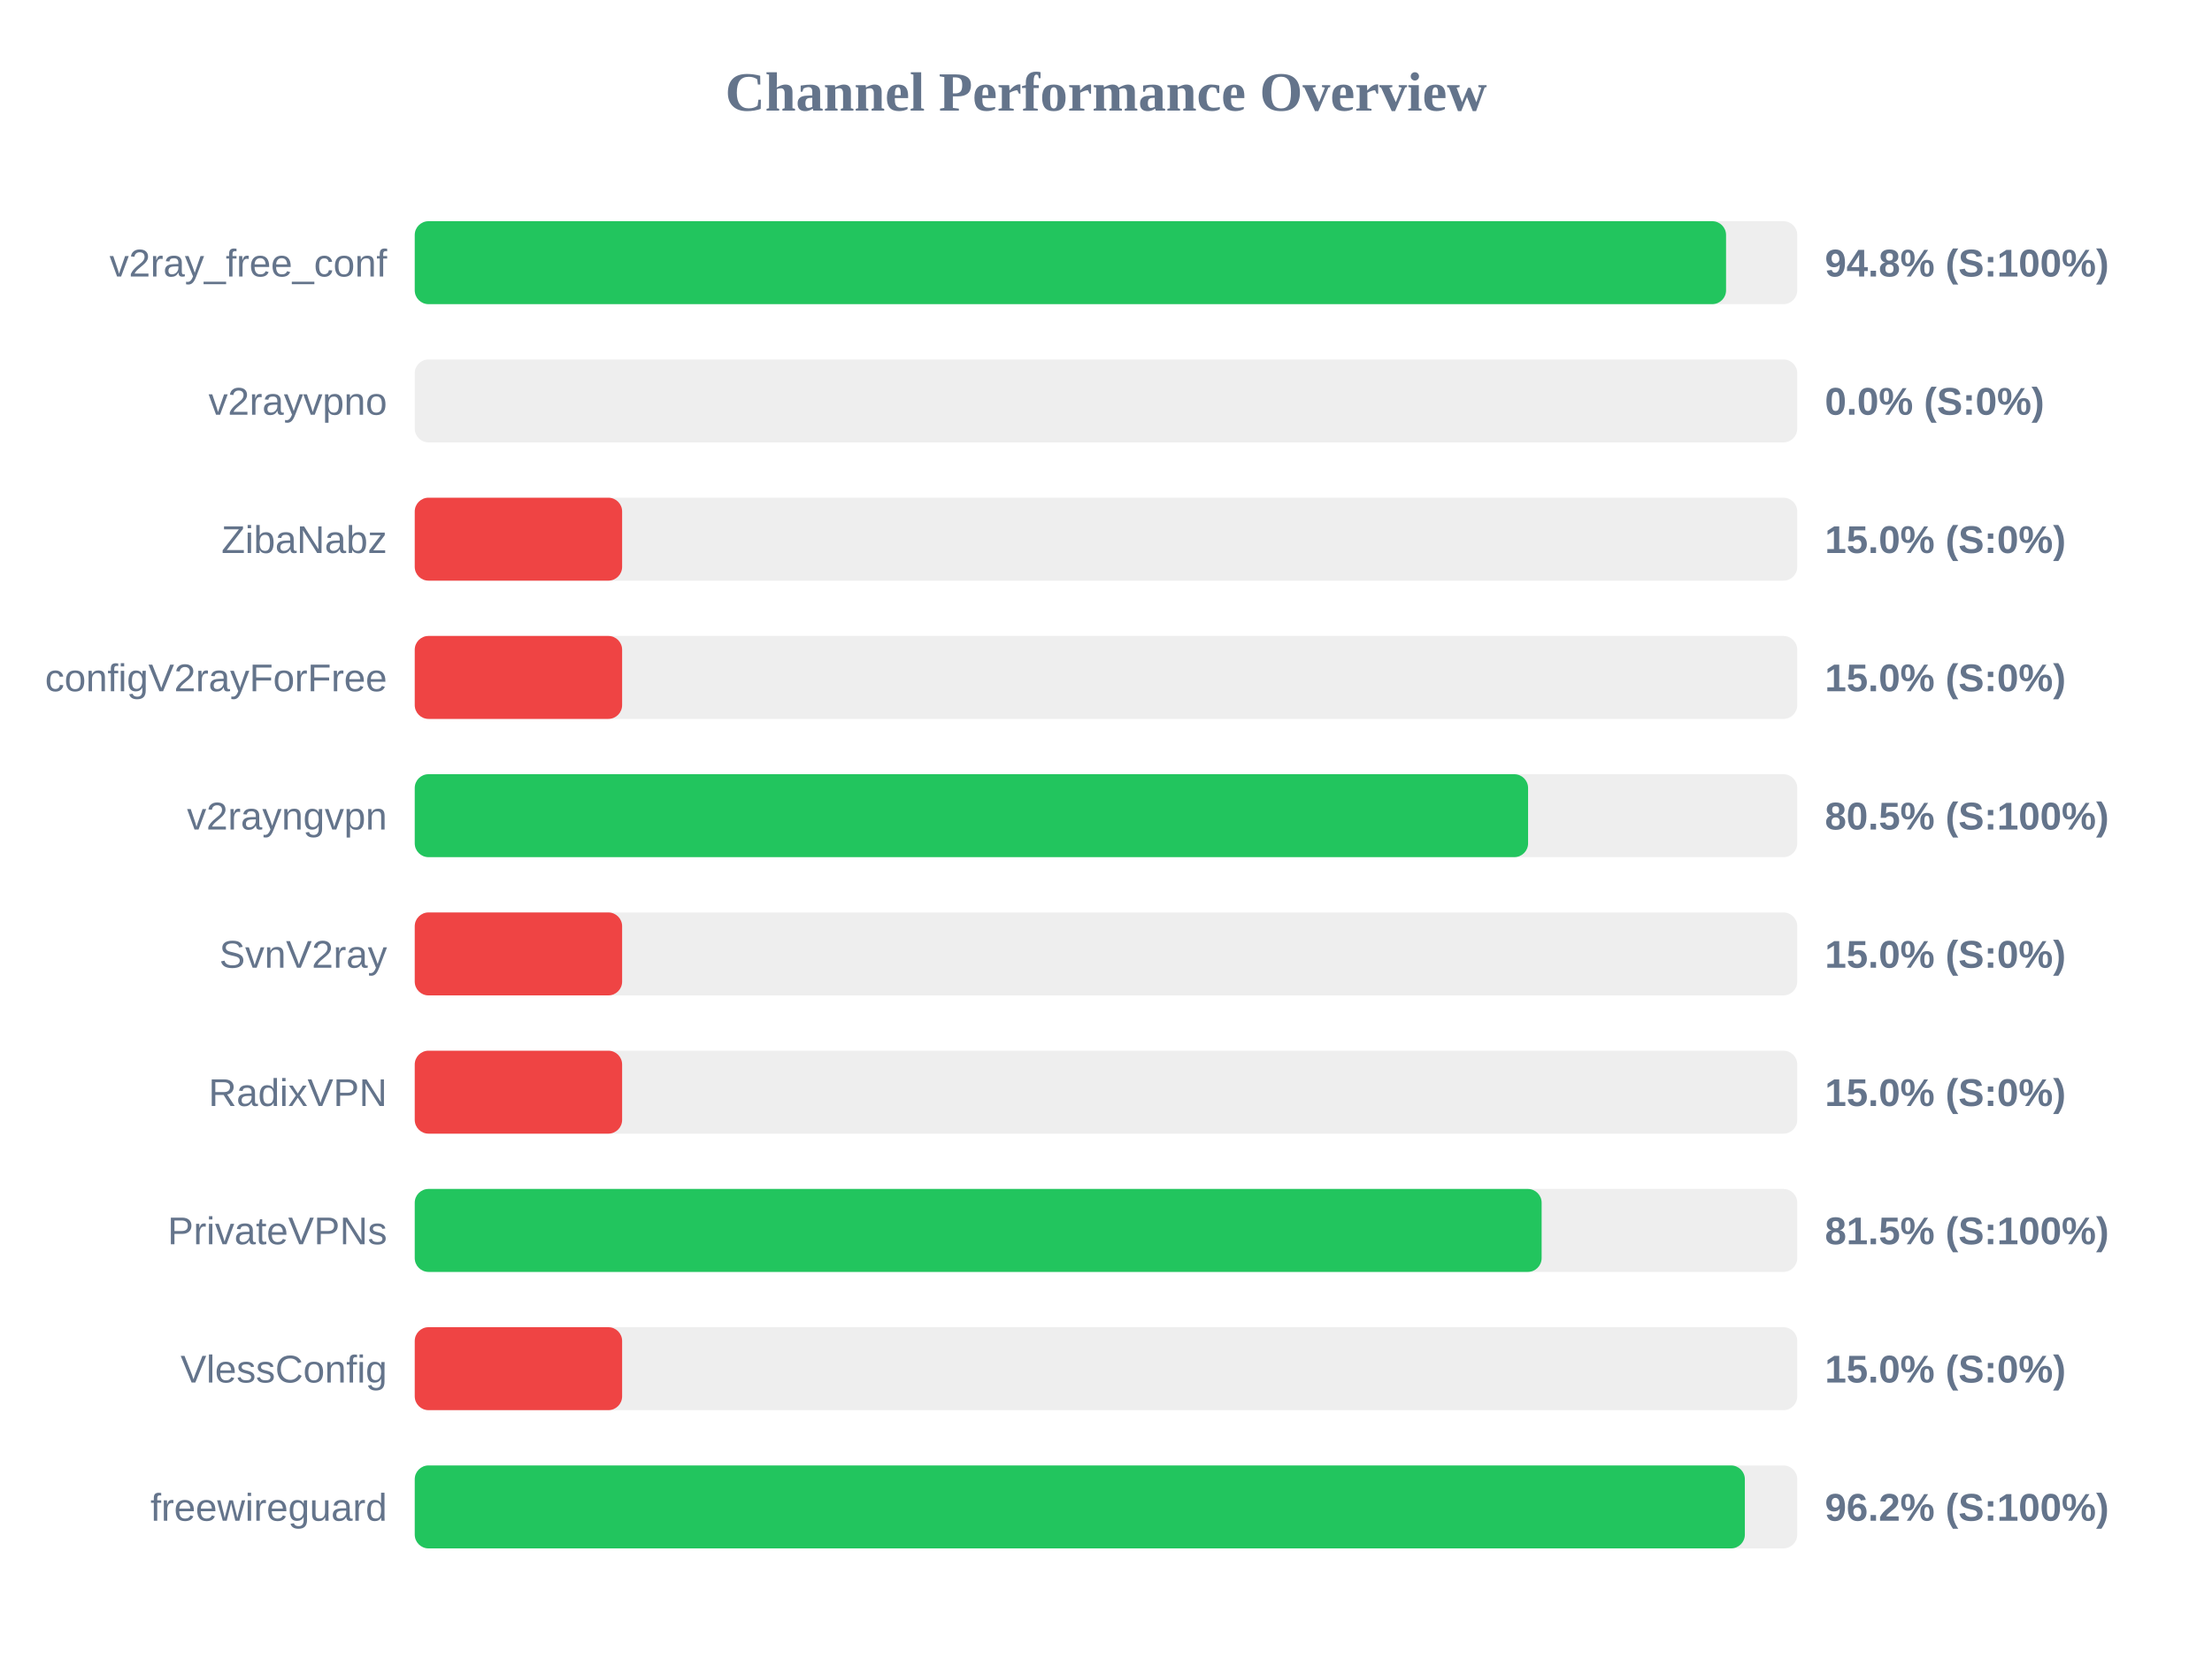
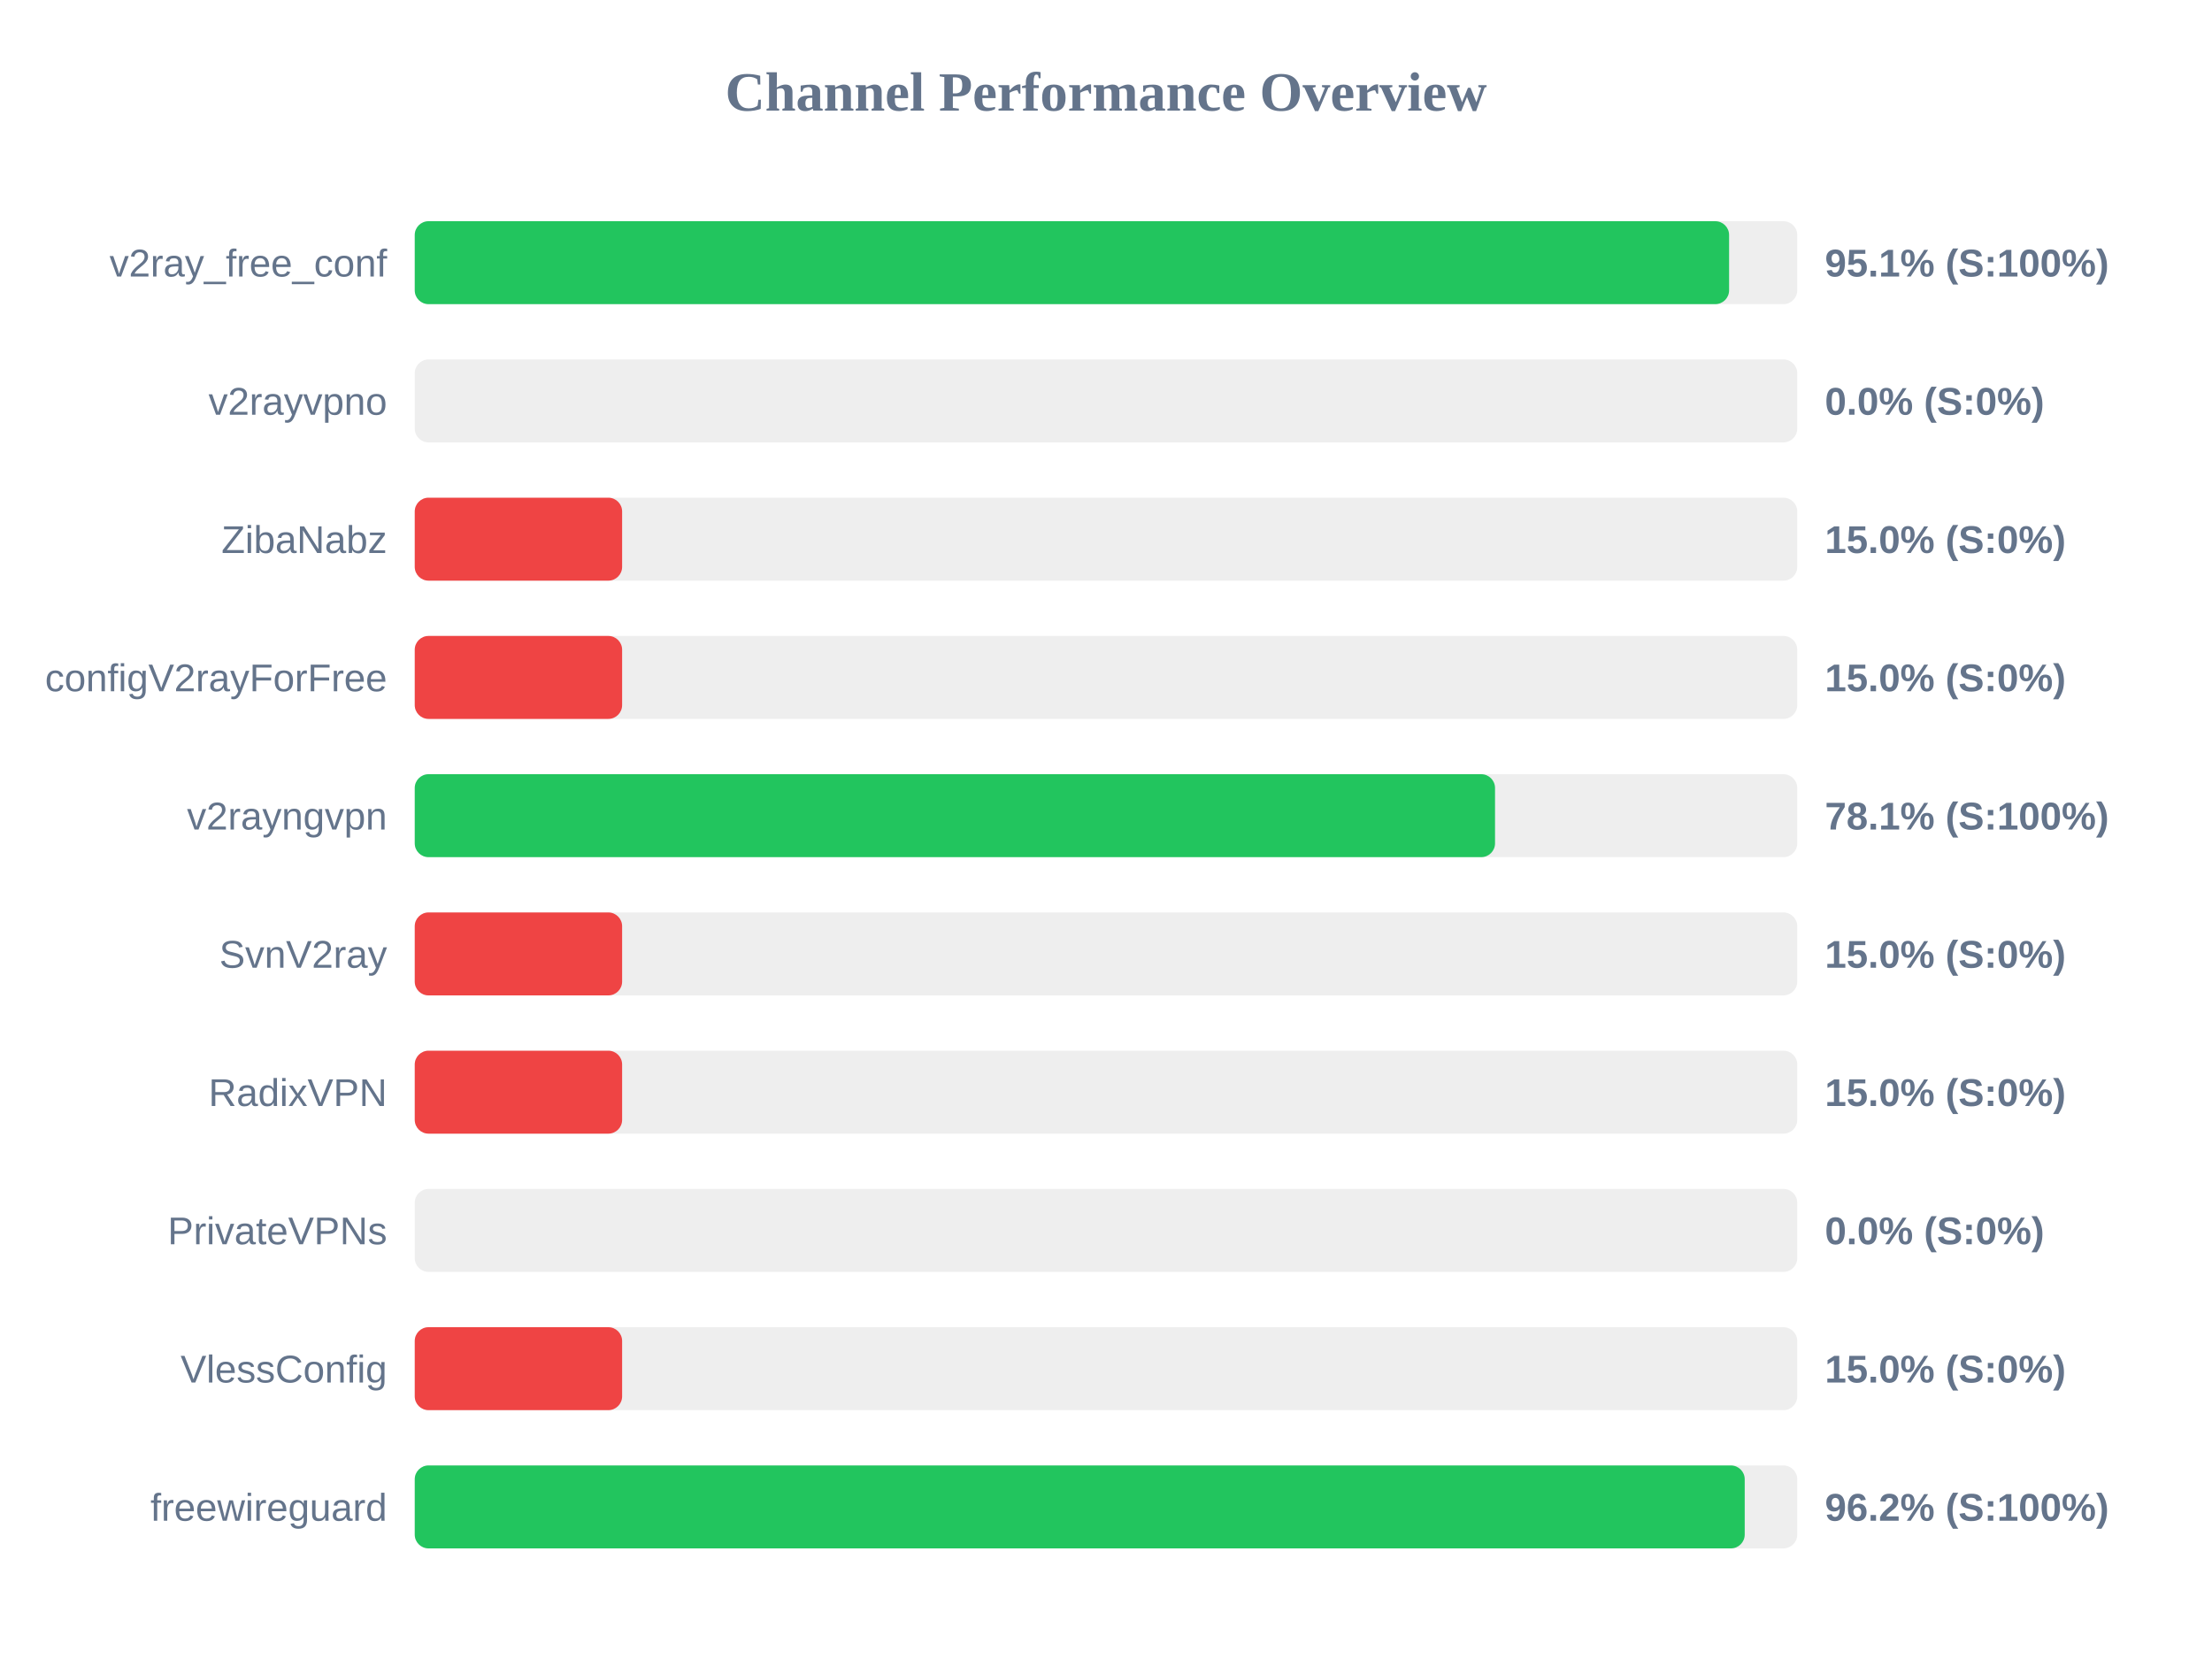
<svg xmlns="http://www.w3.org/2000/svg" width="800" height="600" version="1.1">
  <style>
        .row { font: 14px Arial; fill: #64748b; }
        .score { font: bold 14px Arial; fill: #64748b; }
    </style>
  <text x="400" y="40" text-anchor="middle" font-size="20px" font-weight="bold" fill="#64748b">Channel Performance Overview</text>
  <rect x="150" y="80" width="500" height="30" fill="#eee" rx="5" />
-   <rect x="150" y="80" width="474.25" height="30" fill="#22c55e" rx="5" />
+   <rect x="150" y="80" width="475.35" height="30" fill="#22c55e" rx="5" />
  <text x="140" y="100" text-anchor="end" class="row">v2ray_free_conf</text>
-   <text x="660" y="100" text-anchor="start" class="score">94.8% (S:100%)</text>
+   <text x="660" y="100" text-anchor="start" class="score">95.1% (S:100%)</text>
  <rect x="150" y="130" width="500" height="30" fill="#eee" rx="5" />
  <rect x="150" y="130" width="0.0" height="30" fill="#ef4444" rx="5" />
  <text x="140" y="150" text-anchor="end" class="row">v2rayvpno</text>
  <text x="660" y="150" text-anchor="start" class="score">0.0% (S:0%)</text>
  <rect x="150" y="180" width="500" height="30" fill="#eee" rx="5" />
  <rect x="150" y="180" width="75.0" height="30" fill="#ef4444" rx="5" />
  <text x="140" y="200" text-anchor="end" class="row">ZibaNabz</text>
  <text x="660" y="200" text-anchor="start" class="score">15.0% (S:0%)</text>
  <rect x="150" y="230" width="500" height="30" fill="#eee" rx="5" />
  <rect x="150" y="230" width="75.0" height="30" fill="#ef4444" rx="5" />
  <text x="140" y="250" text-anchor="end" class="row">configV2rayForFree</text>
  <text x="660" y="250" text-anchor="start" class="score">15.0% (S:0%)</text>
  <rect x="150" y="280" width="500" height="30" fill="#eee" rx="5" />
-   <rect x="150" y="280" width="402.65" height="30" fill="#22c55e" rx="5" />
+   <rect x="150" y="280" width="390.7" height="30" fill="#22c55e" rx="5" />
  <text x="140" y="300" text-anchor="end" class="row">v2rayngvpn</text>
-   <text x="660" y="300" text-anchor="start" class="score">80.5% (S:100%)</text>
+   <text x="660" y="300" text-anchor="start" class="score">78.1% (S:100%)</text>
  <rect x="150" y="330" width="500" height="30" fill="#eee" rx="5" />
  <rect x="150" y="330" width="75.0" height="30" fill="#ef4444" rx="5" />
  <text x="140" y="350" text-anchor="end" class="row">SvnV2ray</text>
  <text x="660" y="350" text-anchor="start" class="score">15.0% (S:0%)</text>
  <rect x="150" y="380" width="500" height="30" fill="#eee" rx="5" />
  <rect x="150" y="380" width="75.0" height="30" fill="#ef4444" rx="5" />
  <text x="140" y="400" text-anchor="end" class="row">RadixVPN</text>
  <text x="660" y="400" text-anchor="start" class="score">15.0% (S:0%)</text>
  <rect x="150" y="430" width="500" height="30" fill="#eee" rx="5" />
-   <rect x="150" y="430" width="407.55" height="30" fill="#22c55e" rx="5" />
+   <rect x="150" y="430" width="0.0" height="30" fill="#ef4444" rx="5" />
  <text x="140" y="450" text-anchor="end" class="row">PrivateVPNs</text>
-   <text x="660" y="450" text-anchor="start" class="score">81.5% (S:100%)</text>
+   <text x="660" y="450" text-anchor="start" class="score">0.0% (S:0%)</text>
  <rect x="150" y="480" width="500" height="30" fill="#eee" rx="5" />
  <rect x="150" y="480" width="75.0" height="30" fill="#ef4444" rx="5" />
  <text x="140" y="500" text-anchor="end" class="row">VlessConfig</text>
  <text x="660" y="500" text-anchor="start" class="score">15.0% (S:0%)</text>
  <rect x="150" y="530" width="500" height="30" fill="#eee" rx="5" />
-   <rect x="150" y="530" width="481.05" height="30" fill="#22c55e" rx="5" />
+   <rect x="150" y="530" width="481.0" height="30" fill="#22c55e" rx="5" />
  <text x="140" y="550" text-anchor="end" class="row">freewireguard</text>
  <text x="660" y="550" text-anchor="start" class="score">96.2% (S:100%)</text>
</svg>
